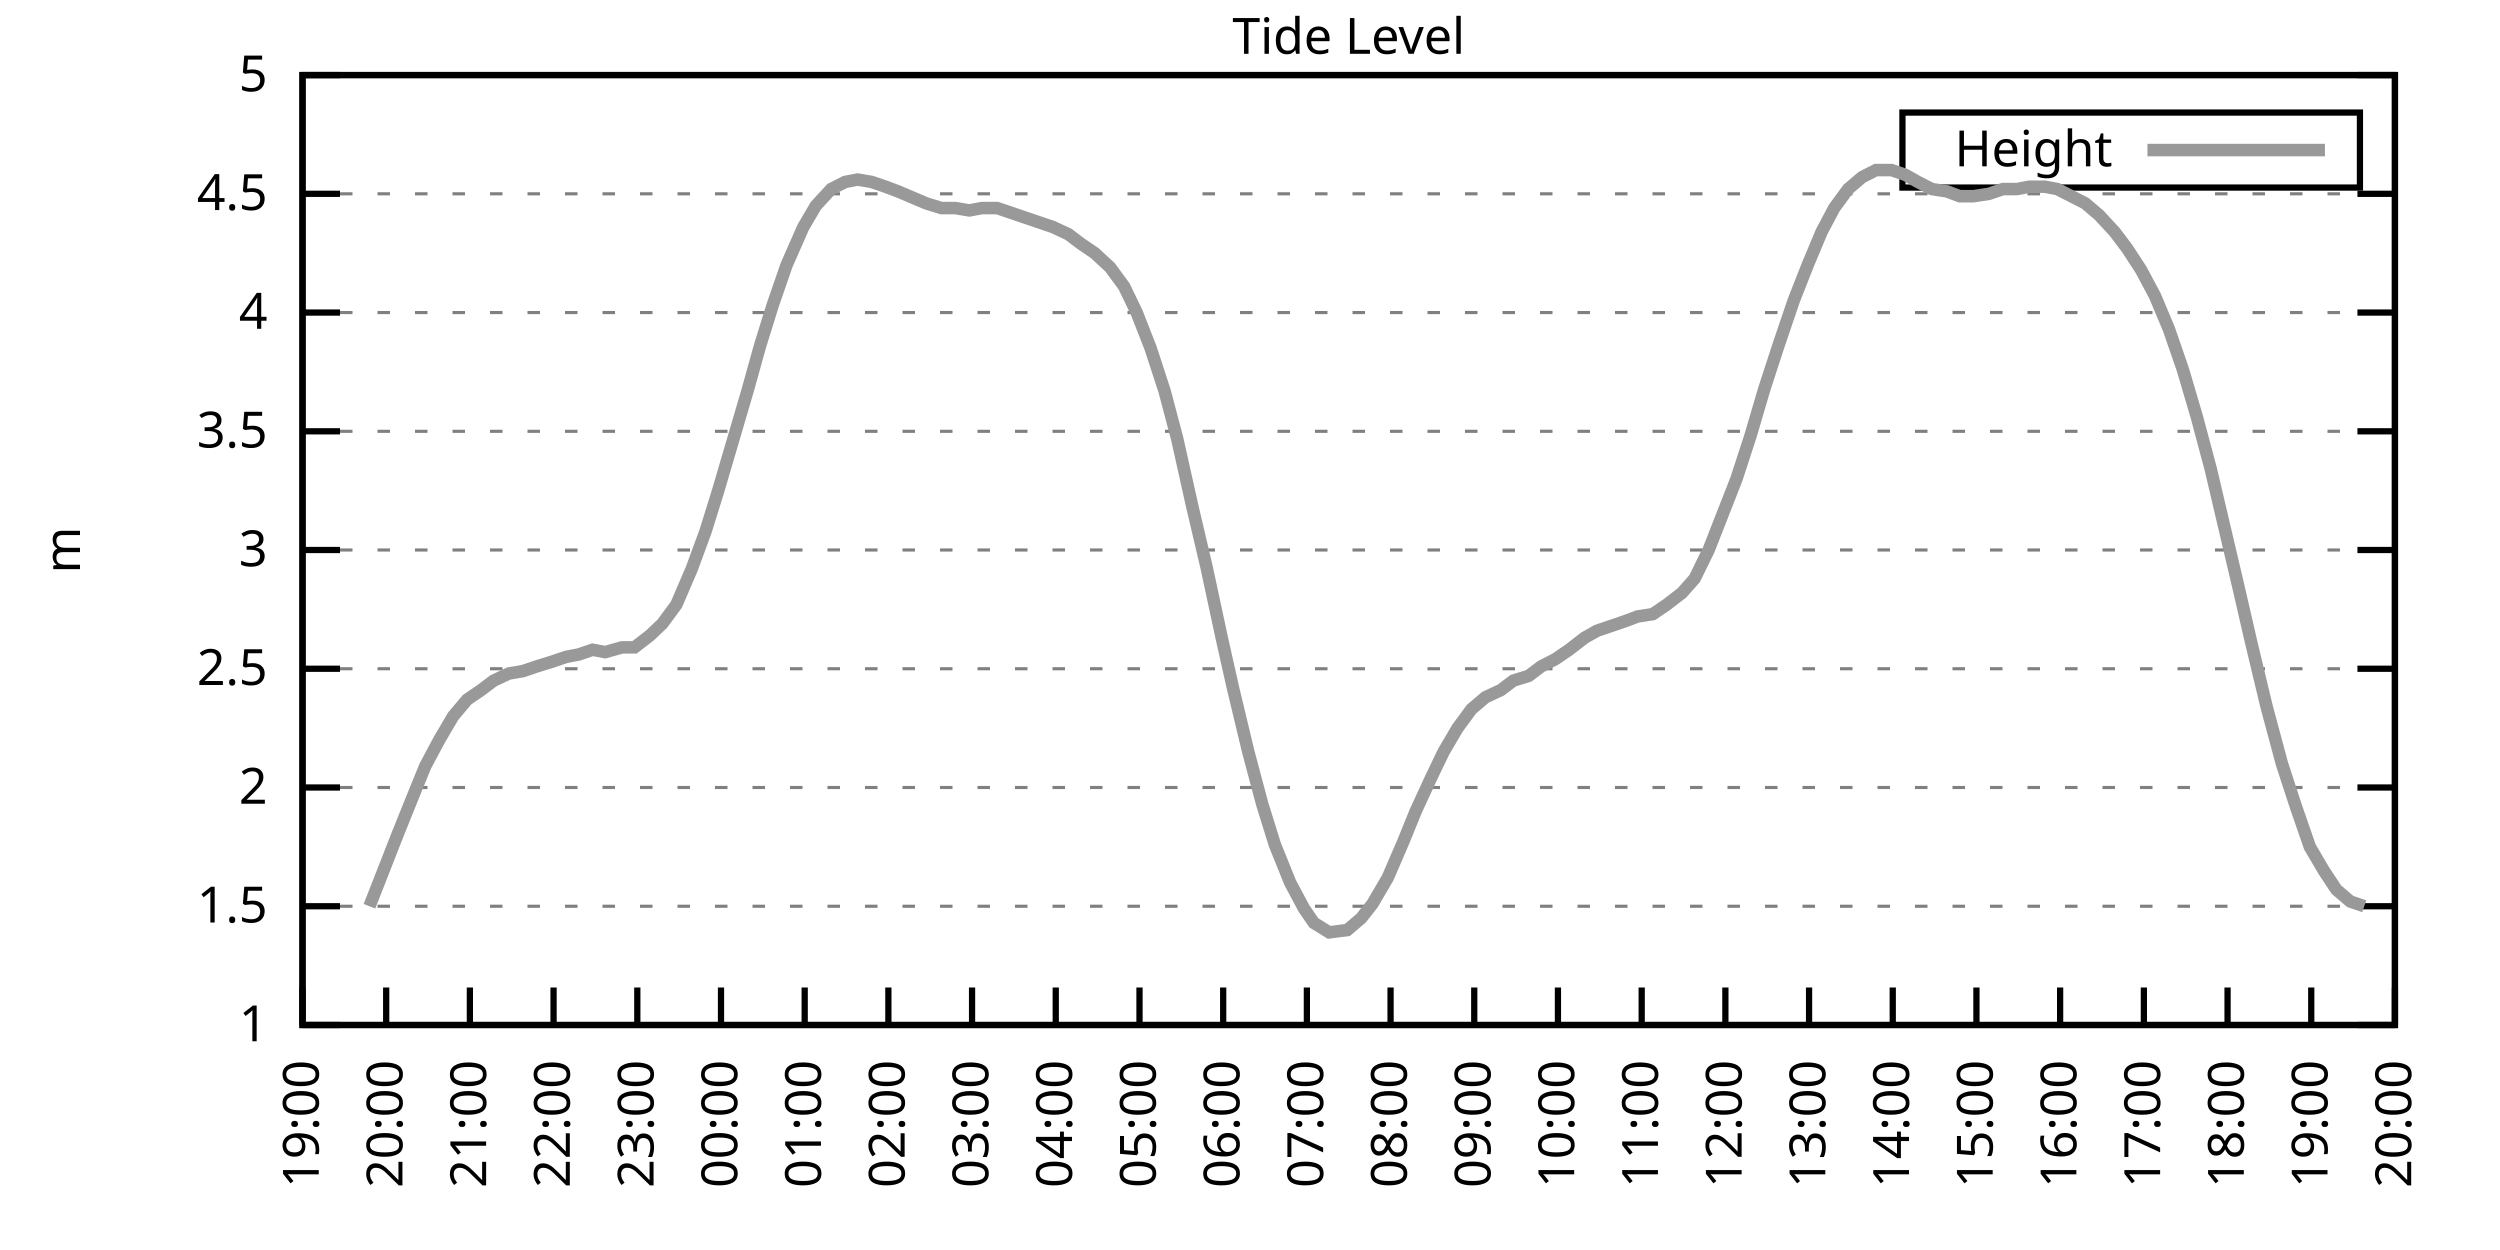
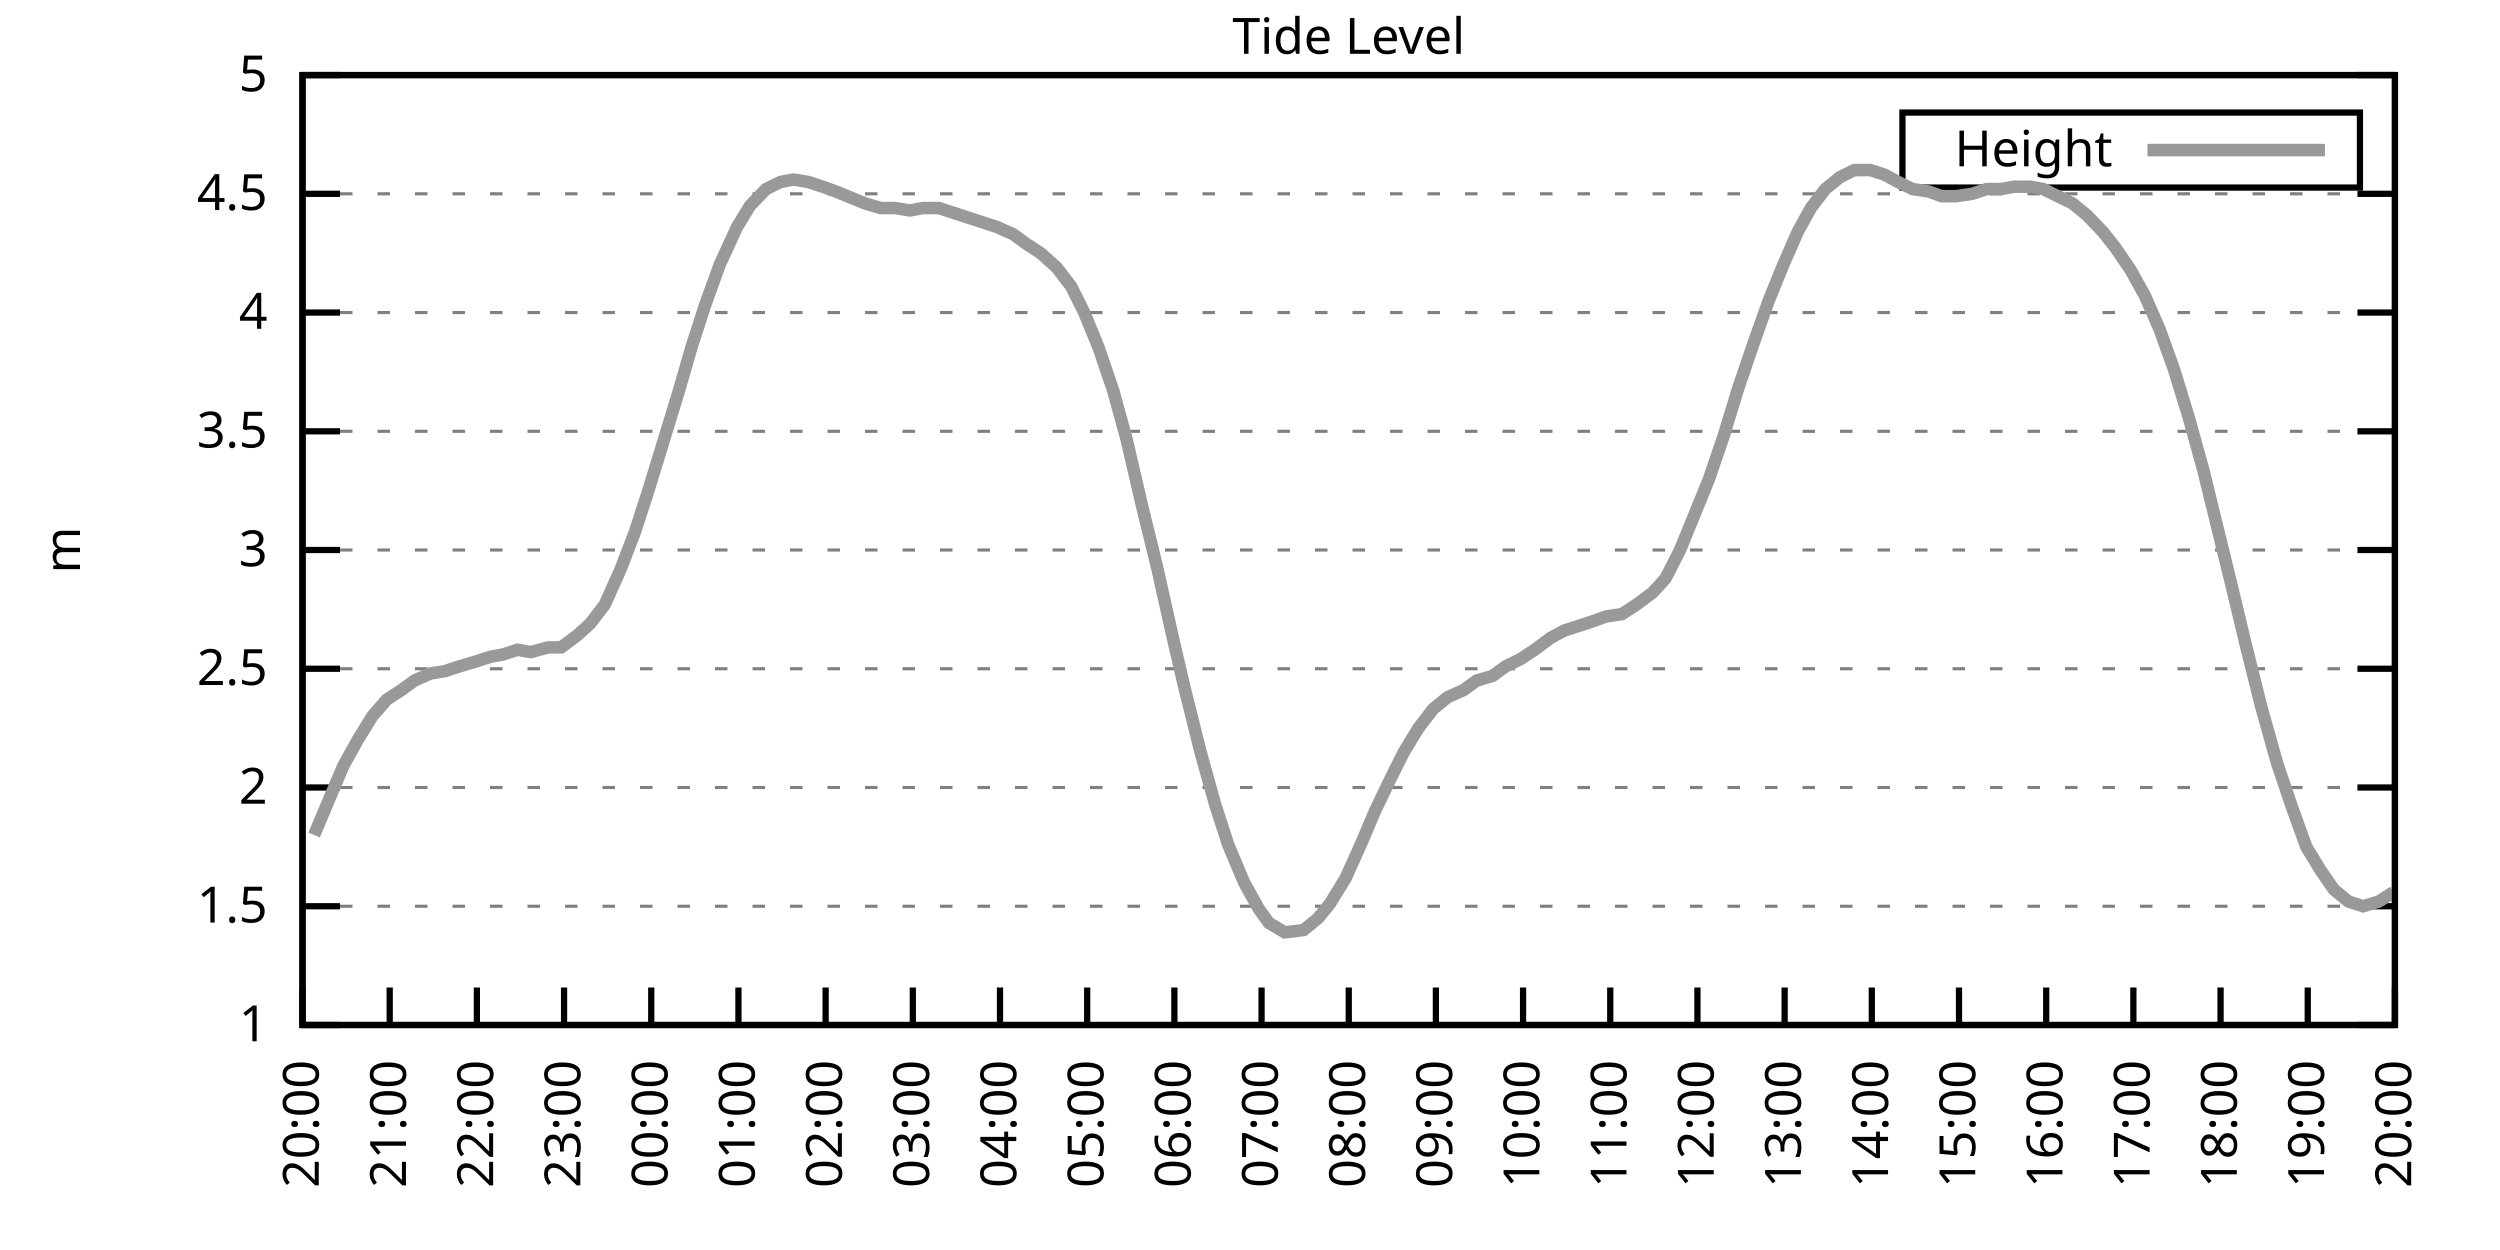
<svg xmlns="http://www.w3.org/2000/svg" xmlns:xlink="http://www.w3.org/1999/xlink" width="400" height="200" viewBox="0 0 400 200">
  <g id="gnuplot_canvas">
    <rect x="0" y="0" width="400" height="200" fill="none" />
    <defs>
      <circle id="gpDot" r="0.5" stroke-width="0.5" stroke="currentColor" />
      <path id="gpPt0" stroke-width="0.333" stroke="currentColor" d="M-1,0 h2 M0,-1 v2" />
      <path id="gpPt1" stroke-width="0.333" stroke="currentColor" d="M-1,-1 L1,1 M1,-1 L-1,1" />
      <path id="gpPt2" stroke-width="0.333" stroke="currentColor" d="M-1,0 L1,0 M0,-1 L0,1 M-1,-1 L1,1 M-1,1 L1,-1" />
      <rect id="gpPt3" stroke-width="0.333" stroke="currentColor" x="-1" y="-1" width="2" height="2" />
      <rect id="gpPt4" stroke-width="0.333" stroke="currentColor" fill="currentColor" x="-1" y="-1" width="2" height="2" />
      <circle id="gpPt5" stroke-width="0.333" stroke="currentColor" cx="0" cy="0" r="1" />
      <use xlink:href="#gpPt5" id="gpPt6" fill="currentColor" stroke="none" />
      <path id="gpPt7" stroke-width="0.333" stroke="currentColor" d="M0,-1.33 L-1.33,0.67 L1.33,0.67 z" />
      <use xlink:href="#gpPt7" id="gpPt8" fill="currentColor" stroke="none" />
      <use xlink:href="#gpPt7" id="gpPt9" stroke="currentColor" transform="rotate(180)" />
      <use xlink:href="#gpPt9" id="gpPt10" fill="currentColor" stroke="none" />
      <use xlink:href="#gpPt3" id="gpPt11" stroke="currentColor" transform="rotate(45)" />
      <use xlink:href="#gpPt11" id="gpPt12" fill="currentColor" stroke="none" />
      <path id="gpPt13" stroke-width="0.333" stroke="currentColor" d="M0,1.330 L1.265,0.411 L0.782,-1.067 L-0.782,-1.076 L-1.265,0.411 z" />
      <use xlink:href="#gpPt13" id="gpPt14" fill="currentColor" stroke="none" />
      <filter id="textbox" filterUnits="objectBoundingBox" x="0" y="0" height="1" width="1">
        <feFlood flood-color="white" flood-opacity="1" result="bgnd" />
        <feComposite in="SourceGraphic" in2="bgnd" operator="atop" />
      </filter>
      <filter id="greybox" filterUnits="objectBoundingBox" x="0" y="0" height="1" width="1">
        <feFlood flood-color="lightgrey" flood-opacity="1" result="grey" />
        <feComposite in="SourceGraphic" in2="grey" operator="atop" />
      </filter>
    </defs>
    <g fill="none" color="white" stroke="currentColor" stroke-width="1.00" stroke-linecap="butt" stroke-linejoin="miter">
</g>
    <g fill="none" color="black" stroke="currentColor" stroke-width="1.00" stroke-linecap="butt" stroke-linejoin="miter">
      <g stroke="none" shape-rendering="crispEdges">
        <polygon fill="rgb(255, 255, 255)" points="48.40,164.00 383.18,164.00 383.18,12.02 48.40,12.02 " />
      </g>
    </g>
    <g fill="none" color="black" stroke="currentColor" stroke-width="1.00" stroke-linecap="butt" stroke-linejoin="miter">
</g>
    <g fill="none" color="black" stroke="black" stroke-width="0.50" stroke-linecap="butt" stroke-linejoin="miter">
</g>
    <g fill="none" color="gray" stroke="currentColor" stroke-width="0.50" stroke-linecap="butt" stroke-linejoin="miter">
      <path stroke="gray" stroke-dasharray="2,4" class="gridline" d="M48.40,164.00 L383.19,164.00  " />
    </g>
    <g fill="none" color="gray" stroke="gray" stroke-width="1.00" stroke-linecap="butt" stroke-linejoin="miter">
</g>
    <g fill="none" color="black" stroke="currentColor" stroke-width="1.00" stroke-linecap="butt" stroke-linejoin="miter">
      <path stroke="black" d="M48.40,164.00 L54.40,164.00 M383.19,164.00 L377.19,164.00  " />
      <g transform="translate(42.80,166.60)" stroke="none" fill="black" font-family="Sans" font-size="8.00" text-anchor="end">
        <text>
          <tspan font-family="Sans"> 1</tspan>
        </text>
      </g>
    </g>
    <g fill="none" color="black" stroke="currentColor" stroke-width="1.00" stroke-linecap="butt" stroke-linejoin="miter">
</g>
    <g fill="none" color="black" stroke="black" stroke-width="0.50" stroke-linecap="butt" stroke-linejoin="miter">
</g>
    <g fill="none" color="gray" stroke="currentColor" stroke-width="0.50" stroke-linecap="butt" stroke-linejoin="miter">
      <path stroke="gray" stroke-dasharray="2,4" class="gridline" d="M48.40,145.00 L383.19,145.00  " />
    </g>
    <g fill="none" color="gray" stroke="gray" stroke-width="1.00" stroke-linecap="butt" stroke-linejoin="miter">
</g>
    <g fill="none" color="black" stroke="currentColor" stroke-width="1.00" stroke-linecap="butt" stroke-linejoin="miter">
      <path stroke="black" d="M48.40,145.00 L54.40,145.00 M383.19,145.00 L377.19,145.00  " />
      <g transform="translate(42.80,147.60)" stroke="none" fill="black" font-family="Sans" font-size="8.00" text-anchor="end">
        <text>
          <tspan font-family="Sans"> 1.5</tspan>
        </text>
      </g>
    </g>
    <g fill="none" color="black" stroke="currentColor" stroke-width="1.00" stroke-linecap="butt" stroke-linejoin="miter">
</g>
    <g fill="none" color="black" stroke="black" stroke-width="0.50" stroke-linecap="butt" stroke-linejoin="miter">
</g>
    <g fill="none" color="gray" stroke="currentColor" stroke-width="0.50" stroke-linecap="butt" stroke-linejoin="miter">
      <path stroke="gray" stroke-dasharray="2,4" class="gridline" d="M48.40,126.00 L383.19,126.00  " />
    </g>
    <g fill="none" color="gray" stroke="gray" stroke-width="1.00" stroke-linecap="butt" stroke-linejoin="miter">
</g>
    <g fill="none" color="black" stroke="currentColor" stroke-width="1.00" stroke-linecap="butt" stroke-linejoin="miter">
      <path stroke="black" d="M48.40,126.00 L54.40,126.00 M383.19,126.00 L377.19,126.00  " />
      <g transform="translate(42.80,128.60)" stroke="none" fill="black" font-family="Sans" font-size="8.00" text-anchor="end">
        <text>
          <tspan font-family="Sans"> 2</tspan>
        </text>
      </g>
    </g>
    <g fill="none" color="black" stroke="currentColor" stroke-width="1.00" stroke-linecap="butt" stroke-linejoin="miter">
</g>
    <g fill="none" color="black" stroke="black" stroke-width="0.50" stroke-linecap="butt" stroke-linejoin="miter">
</g>
    <g fill="none" color="gray" stroke="currentColor" stroke-width="0.50" stroke-linecap="butt" stroke-linejoin="miter">
      <path stroke="gray" stroke-dasharray="2,4" class="gridline" d="M48.40,107.00 L383.19,107.00  " />
    </g>
    <g fill="none" color="gray" stroke="gray" stroke-width="1.00" stroke-linecap="butt" stroke-linejoin="miter">
</g>
    <g fill="none" color="black" stroke="currentColor" stroke-width="1.00" stroke-linecap="butt" stroke-linejoin="miter">
      <path stroke="black" d="M48.40,107.00 L54.40,107.00 M383.19,107.00 L377.19,107.00  " />
      <g transform="translate(42.80,109.60)" stroke="none" fill="black" font-family="Sans" font-size="8.00" text-anchor="end">
        <text>
          <tspan font-family="Sans"> 2.5</tspan>
        </text>
      </g>
    </g>
    <g fill="none" color="black" stroke="currentColor" stroke-width="1.00" stroke-linecap="butt" stroke-linejoin="miter">
</g>
    <g fill="none" color="black" stroke="black" stroke-width="0.50" stroke-linecap="butt" stroke-linejoin="miter">
</g>
    <g fill="none" color="gray" stroke="currentColor" stroke-width="0.50" stroke-linecap="butt" stroke-linejoin="miter">
      <path stroke="gray" stroke-dasharray="2,4" class="gridline" d="M48.40,88.00 L383.19,88.00  " />
    </g>
    <g fill="none" color="gray" stroke="gray" stroke-width="1.00" stroke-linecap="butt" stroke-linejoin="miter">
</g>
    <g fill="none" color="black" stroke="currentColor" stroke-width="1.00" stroke-linecap="butt" stroke-linejoin="miter">
      <path stroke="black" d="M48.40,88.00 L54.40,88.00 M383.19,88.00 L377.19,88.00  " />
      <g transform="translate(42.80,90.60)" stroke="none" fill="black" font-family="Sans" font-size="8.00" text-anchor="end">
        <text>
          <tspan font-family="Sans"> 3</tspan>
        </text>
      </g>
    </g>
    <g fill="none" color="black" stroke="currentColor" stroke-width="1.00" stroke-linecap="butt" stroke-linejoin="miter">
</g>
    <g fill="none" color="black" stroke="black" stroke-width="0.50" stroke-linecap="butt" stroke-linejoin="miter">
</g>
    <g fill="none" color="gray" stroke="currentColor" stroke-width="0.50" stroke-linecap="butt" stroke-linejoin="miter">
      <path stroke="gray" stroke-dasharray="2,4" class="gridline" d="M48.40,69.01 L383.19,69.01  " />
    </g>
    <g fill="none" color="gray" stroke="gray" stroke-width="1.00" stroke-linecap="butt" stroke-linejoin="miter">
</g>
    <g fill="none" color="black" stroke="currentColor" stroke-width="1.00" stroke-linecap="butt" stroke-linejoin="miter">
      <path stroke="black" d="M48.40,69.01 L54.40,69.01 M383.19,69.01 L377.19,69.01  " />
      <g transform="translate(42.80,71.61)" stroke="none" fill="black" font-family="Sans" font-size="8.00" text-anchor="end">
        <text>
          <tspan font-family="Sans"> 3.5</tspan>
        </text>
      </g>
    </g>
    <g fill="none" color="black" stroke="currentColor" stroke-width="1.00" stroke-linecap="butt" stroke-linejoin="miter">
</g>
    <g fill="none" color="black" stroke="black" stroke-width="0.50" stroke-linecap="butt" stroke-linejoin="miter">
</g>
    <g fill="none" color="gray" stroke="currentColor" stroke-width="0.50" stroke-linecap="butt" stroke-linejoin="miter">
      <path stroke="gray" stroke-dasharray="2,4" class="gridline" d="M48.40,50.01 L383.19,50.01  " />
    </g>
    <g fill="none" color="gray" stroke="gray" stroke-width="1.00" stroke-linecap="butt" stroke-linejoin="miter">
</g>
    <g fill="none" color="black" stroke="currentColor" stroke-width="1.00" stroke-linecap="butt" stroke-linejoin="miter">
      <path stroke="black" d="M48.40,50.01 L54.40,50.01 M383.19,50.01 L377.19,50.01  " />
      <g transform="translate(42.80,52.61)" stroke="none" fill="black" font-family="Sans" font-size="8.00" text-anchor="end">
        <text>
          <tspan font-family="Sans"> 4</tspan>
        </text>
      </g>
    </g>
    <g fill="none" color="black" stroke="currentColor" stroke-width="1.00" stroke-linecap="butt" stroke-linejoin="miter">
</g>
    <g fill="none" color="black" stroke="black" stroke-width="0.50" stroke-linecap="butt" stroke-linejoin="miter">
</g>
    <g fill="none" color="gray" stroke="currentColor" stroke-width="0.50" stroke-linecap="butt" stroke-linejoin="miter">
      <path stroke="gray" stroke-dasharray="2,4" class="gridline" d="M48.40,31.01 L383.19,31.01  " />
    </g>
    <g fill="none" color="gray" stroke="gray" stroke-width="1.00" stroke-linecap="butt" stroke-linejoin="miter">
</g>
    <g fill="none" color="black" stroke="currentColor" stroke-width="1.00" stroke-linecap="butt" stroke-linejoin="miter">
      <path stroke="black" d="M48.40,31.01 L54.40,31.01 M383.19,31.01 L377.19,31.01  " />
      <g transform="translate(42.80,33.61)" stroke="none" fill="black" font-family="Sans" font-size="8.00" text-anchor="end">
        <text>
          <tspan font-family="Sans"> 4.5</tspan>
        </text>
      </g>
    </g>
    <g fill="none" color="black" stroke="currentColor" stroke-width="1.00" stroke-linecap="butt" stroke-linejoin="miter">
</g>
    <g fill="none" color="black" stroke="black" stroke-width="0.50" stroke-linecap="butt" stroke-linejoin="miter">
</g>
    <g fill="none" color="gray" stroke="currentColor" stroke-width="0.50" stroke-linecap="butt" stroke-linejoin="miter">
      <path stroke="gray" stroke-dasharray="2,4" class="gridline" d="M48.40,12.01 L383.19,12.01  " />
    </g>
    <g fill="none" color="gray" stroke="gray" stroke-width="1.00" stroke-linecap="butt" stroke-linejoin="miter">
</g>
    <g fill="none" color="black" stroke="currentColor" stroke-width="1.00" stroke-linecap="butt" stroke-linejoin="miter">
      <path stroke="black" d="M48.40,12.01 L54.40,12.01 M383.19,12.01 L377.19,12.01  " />
      <g transform="translate(42.80,14.61)" stroke="none" fill="black" font-family="Sans" font-size="8.00" text-anchor="end">
        <text>
          <tspan font-family="Sans"> 5</tspan>
        </text>
      </g>
    </g>
    <g fill="none" color="black" stroke="currentColor" stroke-width="1.00" stroke-linecap="butt" stroke-linejoin="miter">
      <path stroke="black" d="M48.40,164.00 L48.40,158.00  " />
      <g transform="translate(51.00,169.60) rotate(270.00)" stroke="none" fill="black" font-family="Sans" font-size="8.00" text-anchor="end">
        <text>
-           <tspan font-family="Sans">19:00</tspan>
-         </text>
-       </g>
-     </g>
-     <g fill="none" color="black" stroke="currentColor" stroke-width="1.00" stroke-linecap="butt" stroke-linejoin="miter">
-       <path stroke="black" d="M61.79,164.00 L61.79,158.00  " />
-       <g transform="translate(64.39,169.60) rotate(270.00)" stroke="none" fill="black" font-family="Sans" font-size="8.00" text-anchor="end">
-         <text>
          <tspan font-family="Sans">20:00</tspan>
        </text>
      </g>
    </g>
    <g fill="none" color="black" stroke="currentColor" stroke-width="1.00" stroke-linecap="butt" stroke-linejoin="miter">
-       <path stroke="black" d="M75.18,164.00 L75.18,158.00  " />
-       <g transform="translate(77.78,169.60) rotate(270.00)" stroke="none" fill="black" font-family="Sans" font-size="8.00" text-anchor="end">
+       <path stroke="black" d="M62.35,164.00 L62.35,158.00  " />
+       <g transform="translate(64.95,169.60) rotate(270.00)" stroke="none" fill="black" font-family="Sans" font-size="8.00" text-anchor="end">
        <text>
          <tspan font-family="Sans">21:00</tspan>
        </text>
      </g>
    </g>
    <g fill="none" color="black" stroke="currentColor" stroke-width="1.00" stroke-linecap="butt" stroke-linejoin="miter">
-       <path stroke="black" d="M88.57,164.00 L88.57,158.00  " />
-       <g transform="translate(91.17,169.60) rotate(270.00)" stroke="none" fill="black" font-family="Sans" font-size="8.00" text-anchor="end">
+       <path stroke="black" d="M76.30,164.00 L76.30,158.00  " />
+       <g transform="translate(78.90,169.60) rotate(270.00)" stroke="none" fill="black" font-family="Sans" font-size="8.00" text-anchor="end">
        <text>
          <tspan font-family="Sans">22:00</tspan>
        </text>
      </g>
    </g>
    <g fill="none" color="black" stroke="currentColor" stroke-width="1.00" stroke-linecap="butt" stroke-linejoin="miter">
-       <path stroke="black" d="M101.97,164.00 L101.97,158.00  " />
-       <g transform="translate(104.57,169.60) rotate(270.00)" stroke="none" fill="black" font-family="Sans" font-size="8.00" text-anchor="end">
+       <path stroke="black" d="M90.25,164.00 L90.25,158.00  " />
+       <g transform="translate(92.85,169.60) rotate(270.00)" stroke="none" fill="black" font-family="Sans" font-size="8.00" text-anchor="end">
        <text>
          <tspan font-family="Sans">23:00</tspan>
        </text>
      </g>
    </g>
    <g fill="none" color="black" stroke="currentColor" stroke-width="1.00" stroke-linecap="butt" stroke-linejoin="miter">
-       <path stroke="black" d="M115.36,164.00 L115.36,158.00  " />
-       <g transform="translate(117.96,169.60) rotate(270.00)" stroke="none" fill="black" font-family="Sans" font-size="8.00" text-anchor="end">
+       <path stroke="black" d="M104.20,164.00 L104.20,158.00  " />
+       <g transform="translate(106.80,169.60) rotate(270.00)" stroke="none" fill="black" font-family="Sans" font-size="8.00" text-anchor="end">
        <text>
          <tspan font-family="Sans">00:00</tspan>
        </text>
      </g>
    </g>
    <g fill="none" color="black" stroke="currentColor" stroke-width="1.00" stroke-linecap="butt" stroke-linejoin="miter">
-       <path stroke="black" d="M128.75,164.00 L128.75,158.00  " />
-       <g transform="translate(131.35,169.60) rotate(270.00)" stroke="none" fill="black" font-family="Sans" font-size="8.00" text-anchor="end">
+       <path stroke="black" d="M118.15,164.00 L118.15,158.00  " />
+       <g transform="translate(120.75,169.60) rotate(270.00)" stroke="none" fill="black" font-family="Sans" font-size="8.00" text-anchor="end">
        <text>
          <tspan font-family="Sans">01:00</tspan>
        </text>
      </g>
    </g>
    <g fill="none" color="black" stroke="currentColor" stroke-width="1.00" stroke-linecap="butt" stroke-linejoin="miter">
-       <path stroke="black" d="M142.14,164.00 L142.14,158.00  " />
-       <g transform="translate(144.74,169.60) rotate(270.00)" stroke="none" fill="black" font-family="Sans" font-size="8.00" text-anchor="end">
+       <path stroke="black" d="M132.10,164.00 L132.10,158.00  " />
+       <g transform="translate(134.70,169.60) rotate(270.00)" stroke="none" fill="black" font-family="Sans" font-size="8.00" text-anchor="end">
        <text>
          <tspan font-family="Sans">02:00</tspan>
        </text>
      </g>
    </g>
    <g fill="none" color="black" stroke="currentColor" stroke-width="1.00" stroke-linecap="butt" stroke-linejoin="miter">
-       <path stroke="black" d="M155.53,164.00 L155.53,158.00  " />
-       <g transform="translate(158.13,169.60) rotate(270.00)" stroke="none" fill="black" font-family="Sans" font-size="8.00" text-anchor="end">
+       <path stroke="black" d="M146.05,164.00 L146.05,158.00  " />
+       <g transform="translate(148.65,169.60) rotate(270.00)" stroke="none" fill="black" font-family="Sans" font-size="8.00" text-anchor="end">
        <text>
          <tspan font-family="Sans">03:00</tspan>
        </text>
      </g>
    </g>
    <g fill="none" color="black" stroke="currentColor" stroke-width="1.00" stroke-linecap="butt" stroke-linejoin="miter">
-       <path stroke="black" d="M168.92,164.00 L168.92,158.00  " />
-       <g transform="translate(171.52,169.60) rotate(270.00)" stroke="none" fill="black" font-family="Sans" font-size="8.00" text-anchor="end">
+       <path stroke="black" d="M160.00,164.00 L160.00,158.00  " />
+       <g transform="translate(162.60,169.60) rotate(270.00)" stroke="none" fill="black" font-family="Sans" font-size="8.00" text-anchor="end">
        <text>
          <tspan font-family="Sans">04:00</tspan>
        </text>
      </g>
    </g>
    <g fill="none" color="black" stroke="currentColor" stroke-width="1.00" stroke-linecap="butt" stroke-linejoin="miter">
-       <path stroke="black" d="M182.32,164.00 L182.32,158.00  " />
-       <g transform="translate(184.92,169.60) rotate(270.00)" stroke="none" fill="black" font-family="Sans" font-size="8.00" text-anchor="end">
+       <path stroke="black" d="M173.95,164.00 L173.95,158.00  " />
+       <g transform="translate(176.55,169.60) rotate(270.00)" stroke="none" fill="black" font-family="Sans" font-size="8.00" text-anchor="end">
        <text>
          <tspan font-family="Sans">05:00</tspan>
        </text>
      </g>
    </g>
    <g fill="none" color="black" stroke="currentColor" stroke-width="1.00" stroke-linecap="butt" stroke-linejoin="miter">
-       <path stroke="black" d="M195.71,164.00 L195.71,158.00  " />
-       <g transform="translate(198.31,169.60) rotate(270.00)" stroke="none" fill="black" font-family="Sans" font-size="8.00" text-anchor="end">
+       <path stroke="black" d="M187.90,164.00 L187.90,158.00  " />
+       <g transform="translate(190.50,169.60) rotate(270.00)" stroke="none" fill="black" font-family="Sans" font-size="8.00" text-anchor="end">
        <text>
          <tspan font-family="Sans">06:00</tspan>
        </text>
      </g>
    </g>
    <g fill="none" color="black" stroke="currentColor" stroke-width="1.00" stroke-linecap="butt" stroke-linejoin="miter">
-       <path stroke="black" d="M209.10,164.00 L209.10,158.00  " />
-       <g transform="translate(211.70,169.60) rotate(270.00)" stroke="none" fill="black" font-family="Sans" font-size="8.00" text-anchor="end">
+       <path stroke="black" d="M201.85,164.00 L201.85,158.00  " />
+       <g transform="translate(204.45,169.60) rotate(270.00)" stroke="none" fill="black" font-family="Sans" font-size="8.00" text-anchor="end">
        <text>
          <tspan font-family="Sans">07:00</tspan>
        </text>
      </g>
    </g>
    <g fill="none" color="black" stroke="currentColor" stroke-width="1.00" stroke-linecap="butt" stroke-linejoin="miter">
-       <path stroke="black" d="M222.49,164.00 L222.49,158.00  " />
-       <g transform="translate(225.09,169.60) rotate(270.00)" stroke="none" fill="black" font-family="Sans" font-size="8.00" text-anchor="end">
+       <path stroke="black" d="M215.80,164.00 L215.80,158.00  " />
+       <g transform="translate(218.40,169.60) rotate(270.00)" stroke="none" fill="black" font-family="Sans" font-size="8.00" text-anchor="end">
        <text>
          <tspan font-family="Sans">08:00</tspan>
        </text>
      </g>
    </g>
    <g fill="none" color="black" stroke="currentColor" stroke-width="1.00" stroke-linecap="butt" stroke-linejoin="miter">
-       <path stroke="black" d="M235.88,164.00 L235.88,158.00  " />
-       <g transform="translate(238.48,169.60) rotate(270.00)" stroke="none" fill="black" font-family="Sans" font-size="8.00" text-anchor="end">
+       <path stroke="black" d="M229.74,164.00 L229.74,158.00  " />
+       <g transform="translate(232.34,169.60) rotate(270.00)" stroke="none" fill="black" font-family="Sans" font-size="8.00" text-anchor="end">
        <text>
          <tspan font-family="Sans">09:00</tspan>
        </text>
      </g>
    </g>
    <g fill="none" color="black" stroke="currentColor" stroke-width="1.00" stroke-linecap="butt" stroke-linejoin="miter">
-       <path stroke="black" d="M249.27,164.00 L249.27,158.00  " />
-       <g transform="translate(251.87,169.60) rotate(270.00)" stroke="none" fill="black" font-family="Sans" font-size="8.00" text-anchor="end">
+       <path stroke="black" d="M243.69,164.00 L243.69,158.00  " />
+       <g transform="translate(246.29,169.60) rotate(270.00)" stroke="none" fill="black" font-family="Sans" font-size="8.00" text-anchor="end">
        <text>
          <tspan font-family="Sans">10:00</tspan>
        </text>
      </g>
    </g>
    <g fill="none" color="black" stroke="currentColor" stroke-width="1.00" stroke-linecap="butt" stroke-linejoin="miter">
-       <path stroke="black" d="M262.67,164.00 L262.67,158.00  " />
-       <g transform="translate(265.27,169.60) rotate(270.00)" stroke="none" fill="black" font-family="Sans" font-size="8.00" text-anchor="end">
+       <path stroke="black" d="M257.64,164.00 L257.64,158.00  " />
+       <g transform="translate(260.24,169.60) rotate(270.00)" stroke="none" fill="black" font-family="Sans" font-size="8.00" text-anchor="end">
        <text>
          <tspan font-family="Sans">11:00</tspan>
        </text>
      </g>
    </g>
    <g fill="none" color="black" stroke="currentColor" stroke-width="1.00" stroke-linecap="butt" stroke-linejoin="miter">
-       <path stroke="black" d="M276.06,164.00 L276.06,158.00  " />
-       <g transform="translate(278.66,169.60) rotate(270.00)" stroke="none" fill="black" font-family="Sans" font-size="8.00" text-anchor="end">
+       <path stroke="black" d="M271.59,164.00 L271.59,158.00  " />
+       <g transform="translate(274.19,169.60) rotate(270.00)" stroke="none" fill="black" font-family="Sans" font-size="8.00" text-anchor="end">
        <text>
          <tspan font-family="Sans">12:00</tspan>
        </text>
      </g>
    </g>
    <g fill="none" color="black" stroke="currentColor" stroke-width="1.00" stroke-linecap="butt" stroke-linejoin="miter">
-       <path stroke="black" d="M289.45,164.00 L289.45,158.00  " />
-       <g transform="translate(292.05,169.60) rotate(270.00)" stroke="none" fill="black" font-family="Sans" font-size="8.00" text-anchor="end">
+       <path stroke="black" d="M285.54,164.00 L285.54,158.00  " />
+       <g transform="translate(288.14,169.60) rotate(270.00)" stroke="none" fill="black" font-family="Sans" font-size="8.00" text-anchor="end">
        <text>
          <tspan font-family="Sans">13:00</tspan>
        </text>
      </g>
    </g>
    <g fill="none" color="black" stroke="currentColor" stroke-width="1.00" stroke-linecap="butt" stroke-linejoin="miter">
-       <path stroke="black" d="M302.84,164.00 L302.84,158.00  " />
-       <g transform="translate(305.44,169.60) rotate(270.00)" stroke="none" fill="black" font-family="Sans" font-size="8.00" text-anchor="end">
+       <path stroke="black" d="M299.49,164.00 L299.49,158.00  " />
+       <g transform="translate(302.09,169.60) rotate(270.00)" stroke="none" fill="black" font-family="Sans" font-size="8.00" text-anchor="end">
        <text>
          <tspan font-family="Sans">14:00</tspan>
        </text>
      </g>
    </g>
    <g fill="none" color="black" stroke="currentColor" stroke-width="1.00" stroke-linecap="butt" stroke-linejoin="miter">
-       <path stroke="black" d="M316.23,164.00 L316.23,158.00  " />
-       <g transform="translate(318.83,169.60) rotate(270.00)" stroke="none" fill="black" font-family="Sans" font-size="8.00" text-anchor="end">
+       <path stroke="black" d="M313.44,164.00 L313.44,158.00  " />
+       <g transform="translate(316.04,169.60) rotate(270.00)" stroke="none" fill="black" font-family="Sans" font-size="8.00" text-anchor="end">
        <text>
          <tspan font-family="Sans">15:00</tspan>
        </text>
      </g>
    </g>
    <g fill="none" color="black" stroke="currentColor" stroke-width="1.00" stroke-linecap="butt" stroke-linejoin="miter">
-       <path stroke="black" d="M329.62,164.00 L329.62,158.00  " />
-       <g transform="translate(332.22,169.60) rotate(270.00)" stroke="none" fill="black" font-family="Sans" font-size="8.00" text-anchor="end">
+       <path stroke="black" d="M327.39,164.00 L327.39,158.00  " />
+       <g transform="translate(329.99,169.60) rotate(270.00)" stroke="none" fill="black" font-family="Sans" font-size="8.00" text-anchor="end">
        <text>
          <tspan font-family="Sans">16:00</tspan>
        </text>
      </g>
    </g>
    <g fill="none" color="black" stroke="currentColor" stroke-width="1.00" stroke-linecap="butt" stroke-linejoin="miter">
-       <path stroke="black" d="M343.02,164.00 L343.02,158.00  " />
-       <g transform="translate(345.62,169.60) rotate(270.00)" stroke="none" fill="black" font-family="Sans" font-size="8.00" text-anchor="end">
+       <path stroke="black" d="M341.34,164.00 L341.34,158.00  " />
+       <g transform="translate(343.94,169.60) rotate(270.00)" stroke="none" fill="black" font-family="Sans" font-size="8.00" text-anchor="end">
        <text>
          <tspan font-family="Sans">17:00</tspan>
        </text>
      </g>
    </g>
    <g fill="none" color="black" stroke="currentColor" stroke-width="1.00" stroke-linecap="butt" stroke-linejoin="miter">
-       <path stroke="black" d="M356.41,164.00 L356.41,158.00  " />
-       <g transform="translate(359.01,169.60) rotate(270.00)" stroke="none" fill="black" font-family="Sans" font-size="8.00" text-anchor="end">
+       <path stroke="black" d="M355.29,164.00 L355.29,158.00  " />
+       <g transform="translate(357.89,169.60) rotate(270.00)" stroke="none" fill="black" font-family="Sans" font-size="8.00" text-anchor="end">
        <text>
          <tspan font-family="Sans">18:00</tspan>
        </text>
      </g>
    </g>
    <g fill="none" color="black" stroke="currentColor" stroke-width="1.00" stroke-linecap="butt" stroke-linejoin="miter">
-       <path stroke="black" d="M369.80,164.00 L369.80,158.00  " />
-       <g transform="translate(372.40,169.60) rotate(270.00)" stroke="none" fill="black" font-family="Sans" font-size="8.00" text-anchor="end">
+       <path stroke="black" d="M369.24,164.00 L369.24,158.00  " />
+       <g transform="translate(371.84,169.60) rotate(270.00)" stroke="none" fill="black" font-family="Sans" font-size="8.00" text-anchor="end">
        <text>
          <tspan font-family="Sans">19:00</tspan>
        </text>
      </g>
    </g>
    <g fill="none" color="black" stroke="currentColor" stroke-width="1.00" stroke-linecap="butt" stroke-linejoin="miter">
      <path stroke="black" d="M383.19,164.00 L383.19,158.00  " />
      <g transform="translate(385.79,169.60) rotate(270.00)" stroke="none" fill="black" font-family="Sans" font-size="8.00" text-anchor="end">
        <text>
          <tspan font-family="Sans">20:00</tspan>
        </text>
      </g>
    </g>
    <g fill="none" color="black" stroke="currentColor" stroke-width="1.00" stroke-linecap="butt" stroke-linejoin="miter">
</g>
    <g fill="none" color="black" stroke="currentColor" stroke-width="1.00" stroke-linecap="butt" stroke-linejoin="miter">
      <path stroke="black" d="M48.40,12.01 L48.40,164.00 L383.19,164.00 L383.19,12.01 L48.40,12.01 Z  " />
    </g>
    <g fill="none" color="black" stroke="currentColor" stroke-width="1.00" stroke-linecap="butt" stroke-linejoin="miter">
</g>
    <g fill="none" color="black" stroke="currentColor" stroke-width="1.00" stroke-linecap="butt" stroke-linejoin="miter">
      <path stroke="black" d="M304.39,30.01 L304.39,18.01 L377.59,18.01 L377.59,30.01 L304.39,30.01 Z  " />
    </g>
    <g id="Tide_level_plot_1">
      <g fill="none" color="white" stroke="black" stroke-width="2.00" stroke-linecap="butt" stroke-linejoin="miter">
</g>
      <g fill="none" color="black" stroke="currentColor" stroke-width="2.00" stroke-linecap="butt" stroke-linejoin="miter">
        <g transform="translate(337.99,26.61)" stroke="none" fill="black" font-family="Sans" font-size="8.00" text-anchor="end">
          <text>
            <tspan font-family="Sans">Height</tspan>
          </text>
        </g>
      </g>
      <g fill="none" color="black" stroke="currentColor" stroke-width="2.00" stroke-linecap="butt" stroke-linejoin="miter">
-         <path stroke="rgb(153, 153, 153)" d="M343.59,24.01 L371.99,24.01 M59.11,145.00 L61.35,139.30 L63.58,133.60 L66.03,127.52 L68.04,122.58 L70.27,118.40   L72.50,114.60 L74.74,111.94 L76.97,110.42 L78.98,108.90 L81.43,107.76 L83.66,107.38 L85.90,106.62 L88.35,105.86   L90.58,105.10 L92.59,104.72 L94.82,103.96 L96.83,104.34 L99.51,103.58 L101.52,103.58 L103.98,101.68 L105.98,99.78   L108.22,96.74 L110.67,91.04 L112.90,84.97 L114.91,78.51 L116.92,71.67 L119.60,62.55 L121.61,55.33 L123.62,48.87   L125.85,42.41 L128.53,36.33 L130.54,32.91 L132.99,30.25 L135.22,29.11 L137.23,28.73 L139.46,29.11 L141.69,29.87   L143.70,30.63 L148.17,32.53 L150.62,33.29 L152.85,33.29 L155.09,33.67 L157.10,33.29 L159.55,33.29 L161.78,34.05   L164.01,34.81 L166.25,35.57 L168.48,36.33 L170.93,37.47 L172.94,38.99 L175.17,40.51 L177.63,42.79 L179.86,45.83   L181.87,50.01 L184.10,55.71 L186.33,62.55 L188.34,70.15 L190.80,81.17 L193.03,90.66 L195.48,102.06 L197.27,110.04   L199.73,120.30 L201.96,128.66 L203.97,135.12 L206.42,141.20 L208.65,145.38 L210.22,147.66 L212.67,149.18 L215.57,148.80   L217.80,146.90 L219.59,144.62 L222.04,140.44 L224.50,134.74 L226.51,129.80 L228.96,124.48 L230.97,120.30 L233.20,116.50   L235.44,113.46 L237.67,111.56 L240.12,110.42 L242.13,108.90 L244.59,108.14 L246.60,106.62 L248.83,105.48 L251.06,103.96   L253.51,102.06 L255.52,100.92 L257.76,100.16 L259.99,99.40 L262.00,98.64 L264.45,98.26 L266.68,96.74 L269.14,94.84   L271.15,92.56 L273.38,88.00 L275.61,82.31 L277.84,76.61 L280.07,69.77 L282.31,62.17 L284.54,55.33 L286.99,48.11   L289.23,42.41 L291.46,37.09 L293.47,33.29 L295.70,30.25 L297.93,28.35 L300.16,27.21 L302.62,27.21 L304.85,27.97   L306.86,29.11 L309.09,30.25 L311.54,30.63 L313.55,31.39 L315.79,31.39 L318.24,31.01 L320.47,30.25 L322.70,30.25   L324.71,29.87 L327.17,29.87 L329.18,30.25 L331.41,31.39 L333.64,32.53 L335.87,34.43 L338.33,37.09 L340.34,39.75   L342.57,43.17 L344.80,47.35 L347.03,52.67 L349.26,59.13 L351.50,66.73 L353.73,75.09 L355.96,84.59 L358.19,94.08   L360.20,102.82 L362.66,113.08 L365.11,122.20 L367.34,129.04 L369.58,135.50 L371.81,139.30 L373.82,142.34 L376.05,144.24   L378.28,145.00  " />
+         <path stroke="rgb(153, 153, 153)" d="M343.59,24.01 L371.99,24.01 M50.26,133.60 L52.82,127.52 L54.91,122.58 L57.23,118.40 L59.56,114.60 L61.88,111.94   L64.21,110.42 L66.30,108.90 L68.86,107.76 L71.18,107.38 L73.51,106.62 L76.07,105.86 L78.39,105.10 L80.48,104.72   L82.81,103.96 L84.90,104.34 L87.69,103.58 L89.78,103.58 L92.34,101.68 L94.43,99.78 L96.76,96.74 L99.32,91.04   L101.64,84.97 L103.73,78.51 L105.83,71.67 L108.62,62.55 L110.71,55.33 L112.80,48.87 L115.13,42.41 L117.92,36.33   L120.01,32.91 L122.57,30.25 L124.89,29.11 L126.98,28.73 L129.31,29.11 L131.63,29.87 L133.72,30.63 L138.37,32.53   L140.93,33.29 L143.26,33.29 L145.58,33.67 L147.67,33.29 L150.23,33.29 L152.56,34.05 L154.88,34.81 L157.21,35.57   L159.53,36.33 L162.09,37.47 L164.18,38.99 L166.51,40.51 L169.06,42.79 L171.39,45.83 L173.48,50.01 L175.81,55.71   L178.13,62.55 L180.22,70.15 L182.78,81.17 L185.11,90.66 L187.66,102.06 L189.52,110.04 L192.08,120.30 L194.41,128.66   L196.50,135.12 L199.06,141.20 L201.38,145.38 L203.01,147.66 L205.57,149.18 L208.59,148.80 L210.91,146.90 L212.77,144.62   L215.33,140.44 L217.89,134.74 L219.98,129.80 L222.54,124.48 L224.63,120.30 L226.95,116.50 L229.28,113.46 L231.60,111.56   L234.16,110.42 L236.25,108.90 L238.81,108.14 L240.90,106.62 L243.23,105.48 L245.55,103.96 L248.11,102.06 L250.20,100.92   L252.53,100.16 L254.85,99.40 L256.95,98.64 L259.50,98.26 L261.83,96.74 L264.39,94.84 L266.48,92.56 L268.80,88.00   L271.13,82.31 L273.45,76.61 L275.78,69.77 L278.10,62.17 L280.43,55.33 L282.99,48.11 L285.31,42.41 L287.64,37.09   L289.73,33.29 L292.05,30.25 L294.38,28.35 L296.70,27.21 L299.26,27.21 L301.58,27.97 L303.68,29.11 L306.00,30.25   L308.56,30.63 L310.65,31.39 L312.98,31.39 L315.53,31.01 L317.86,30.25 L320.18,30.25 L322.28,29.87 L324.83,29.87   L326.93,30.25 L329.25,31.39 L331.58,32.53 L333.90,34.43 L336.46,37.09 L338.55,39.75 L340.88,43.17 L343.20,47.35   L345.53,52.67 L347.85,59.13 L350.18,66.73 L352.50,75.09 L354.83,84.59 L357.15,94.08 L359.24,102.82 L361.80,113.08   L364.36,122.20 L366.68,129.04 L369.01,135.50 L371.33,139.30 L373.43,142.34 L375.75,144.24 L378.08,145.00 L380.63,144.24   L382.96,142.72  " />
      </g>
    </g>
    <g fill="none" color="black" stroke="currentColor" stroke-width="2.00" stroke-linecap="butt" stroke-linejoin="miter">
</g>
    <g fill="none" color="black" stroke="black" stroke-width="1.00" stroke-linecap="butt" stroke-linejoin="miter">
</g>
    <g fill="none" color="black" stroke="currentColor" stroke-width="1.00" stroke-linecap="butt" stroke-linejoin="miter">
      <path stroke="black" d="M48.40,12.01 L48.40,164.00 L383.19,164.00 L383.19,12.01 L48.40,12.01 Z  " />
      <g transform="translate(12.80,88.01) rotate(270.00)" stroke="none" fill="black" font-family="Sans" font-size="8.00" text-anchor="middle">
        <text>
          <tspan font-family="Sans">m</tspan>
        </text>
      </g>
    </g>
    <g fill="none" color="black" stroke="currentColor" stroke-width="1.00" stroke-linecap="butt" stroke-linejoin="miter">
</g>
    <g fill="none" color="black" stroke="currentColor" stroke-width="1.00" stroke-linecap="butt" stroke-linejoin="miter">
      <g transform="translate(215.79,8.61)" stroke="none" fill="black" font-family="Sans" font-size="8.00" text-anchor="middle">
        <text>
          <tspan font-family="Sans">Tide Level</tspan>
        </text>
      </g>
    </g>
    <g fill="none" color="black" stroke="currentColor" stroke-width="1.00" stroke-linecap="butt" stroke-linejoin="miter">
</g>
  </g>
</svg>
